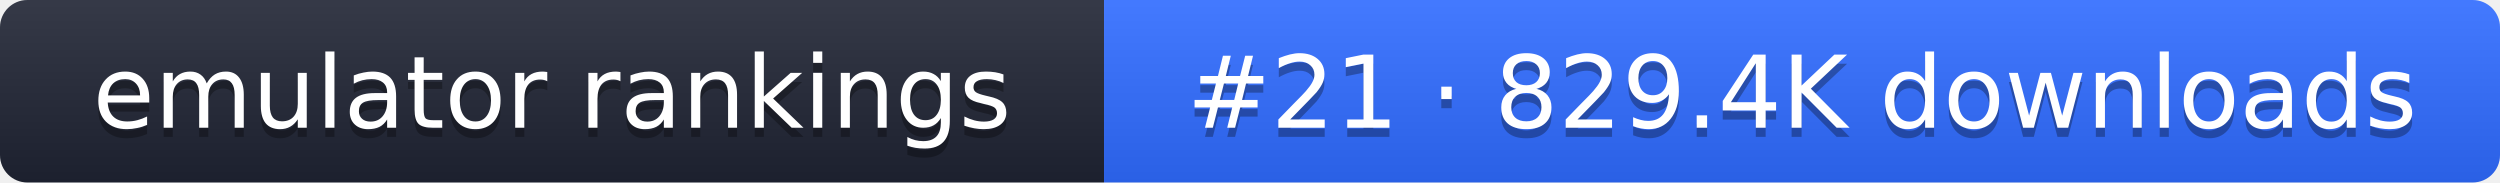
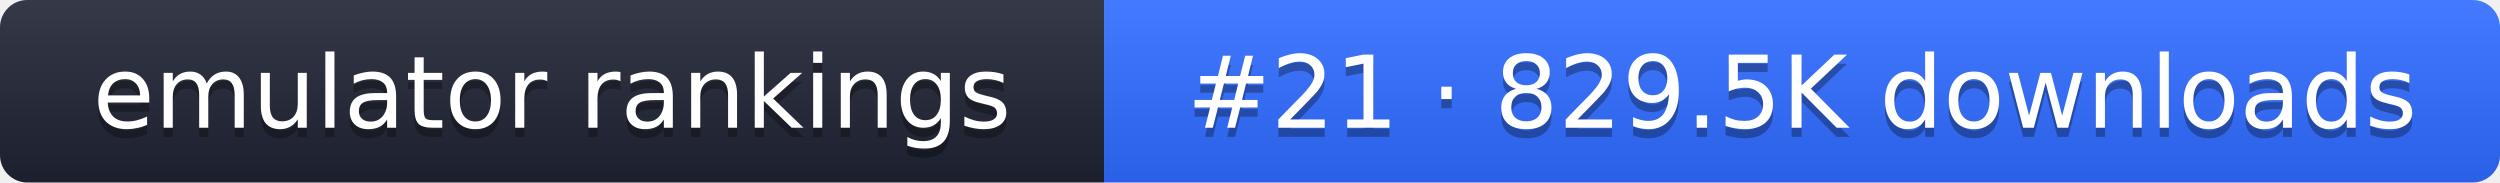
- <svg xmlns="http://www.w3.org/2000/svg" width="274" height="20" role="img" aria-label="emulator rankings: #21 · 829.4K downloads">
+ <svg xmlns="http://www.w3.org/2000/svg" width="274" height="20" role="img" aria-label="emulator rankings: #21 · 829.5K downloads">
  <linearGradient id="g" x2="0" y2="100%">
    <stop offset="0" stop-color="#fff" stop-opacity=".1" />
    <stop offset="1" stop-opacity=".1" />
  </linearGradient>
  <clipPath id="r">
    <rect width="274" height="20" rx="3" fill="#fff" />
  </clipPath>
  <g clip-path="url(#r)">
    <rect width="121" height="20" fill="#1f2433" />
    <rect x="121" width="153" height="20" fill="#2f6bff" />
    <rect width="274" height="20" fill="url(#g)" />
  </g>
  <g fill="#fff" text-anchor="middle" font-family="Verdana,DejaVu Sans,sans-serif" font-size="11">
    <text x="60.5" y="15" fill="#010101" fill-opacity=".3">emulator rankings</text>
    <text x="60.5" y="14">emulator rankings</text>
-     <text x="197.5" y="15" fill="#010101" fill-opacity=".3">#21 · 829.4K downloads</text>
-     <text x="197.5" y="14">#21 · 829.4K downloads</text>
+     <text x="197.5" y="15" fill="#010101" fill-opacity=".3">#21 · 829.5K downloads</text>
+     <text x="197.5" y="14">#21 · 829.5K downloads</text>
  </g>
</svg>
